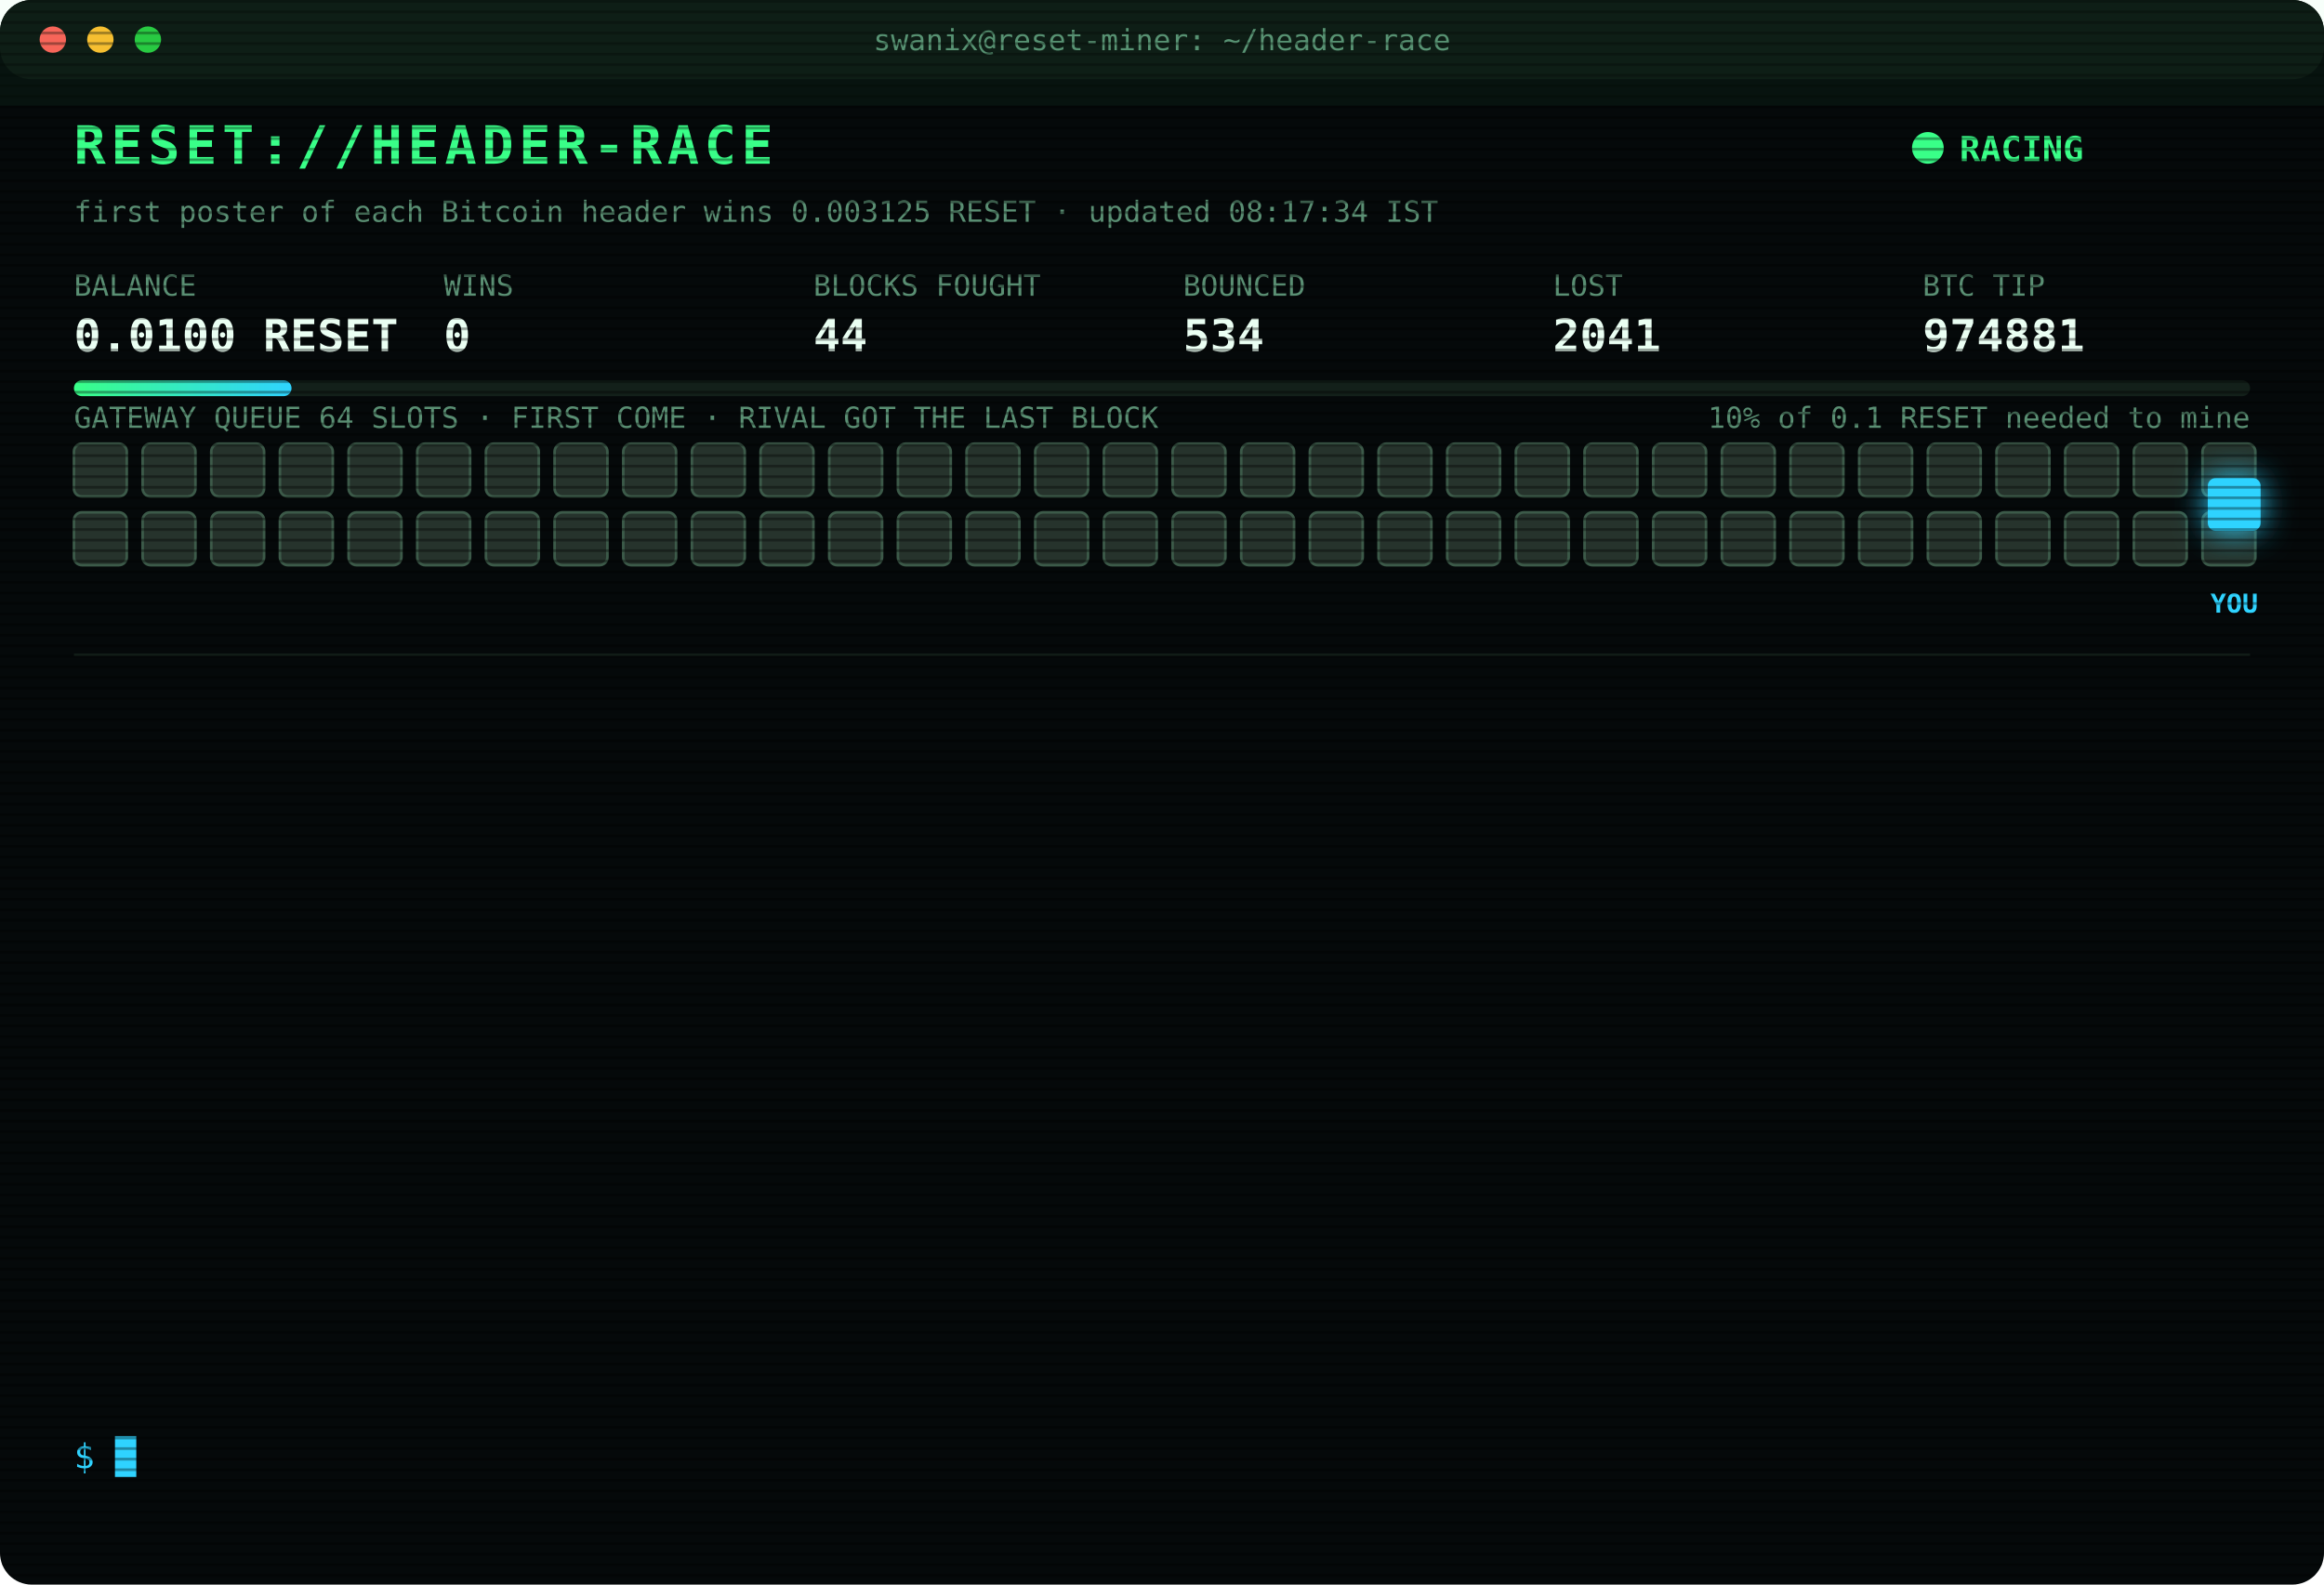
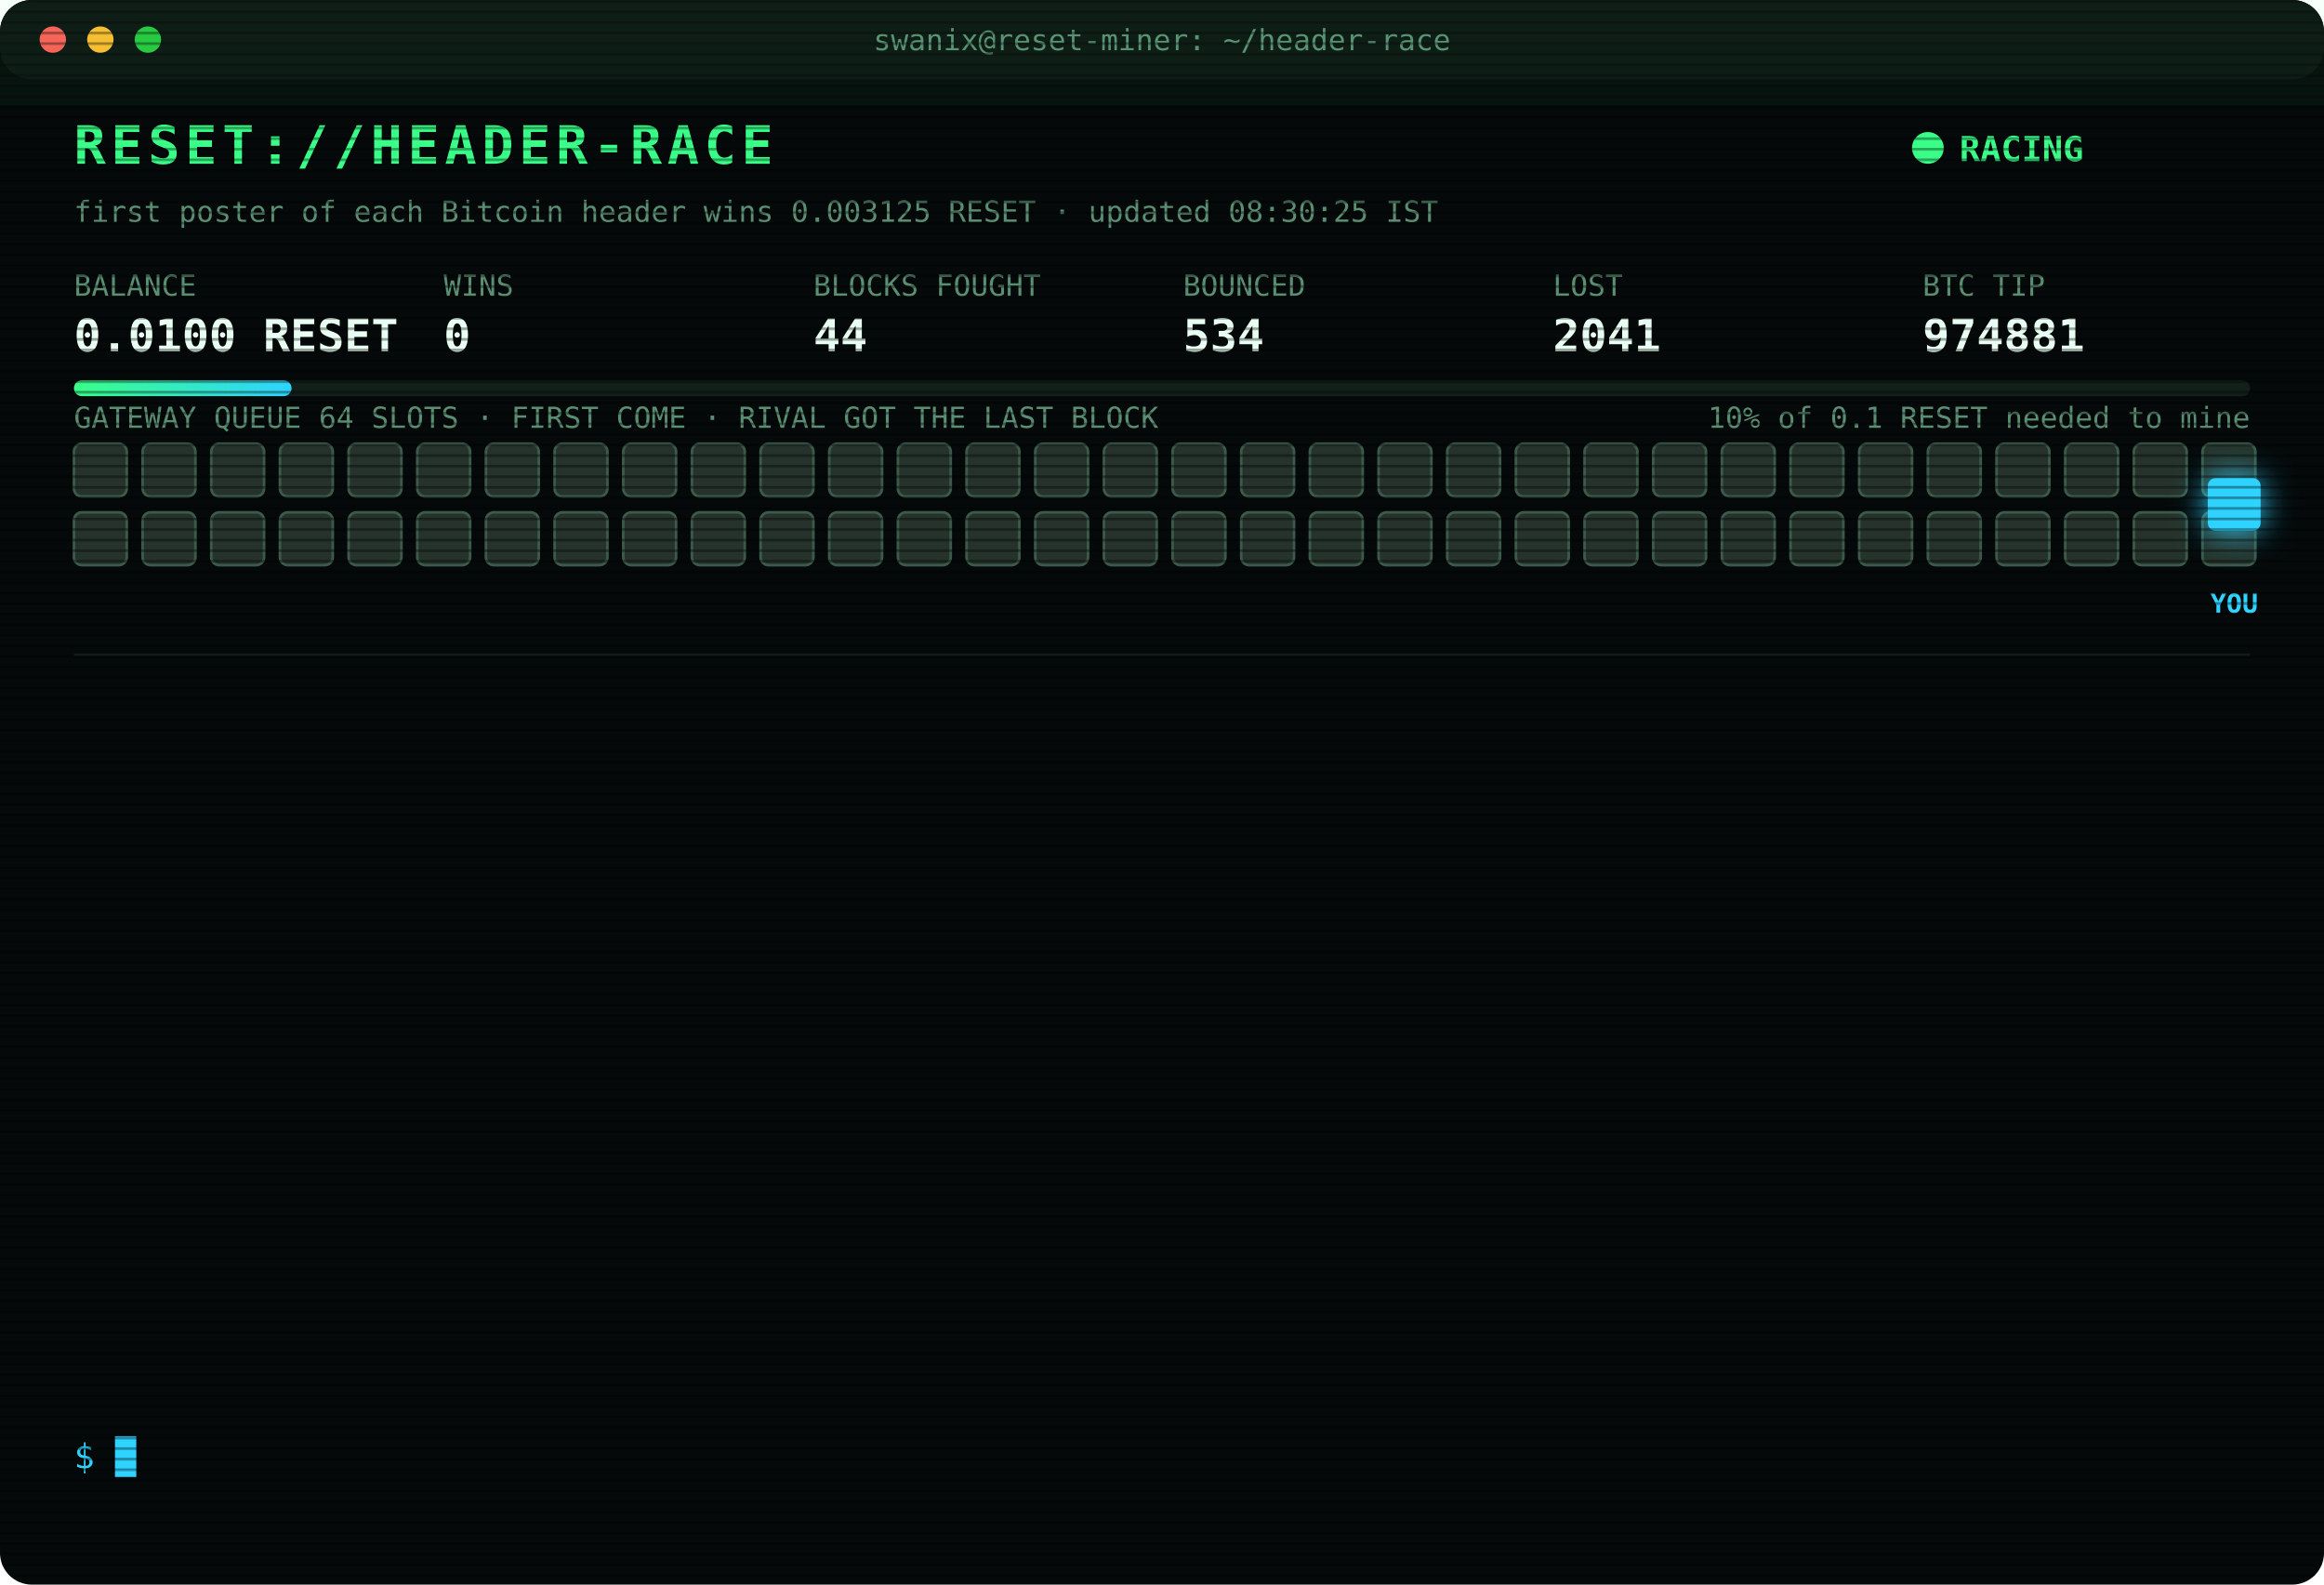
<svg xmlns="http://www.w3.org/2000/svg" width="880" height="600" viewBox="0 0 880 600" font-family="ui-monospace,SFMono-Regular,Menlo,Consolas,monospace">
  <style>
text{font-size:13px;fill:#7CFFB2}
.title{font-size:20px;font-weight:700;fill:#39FF88;letter-spacing:2px;animation:glitch 3s infinite steps(1)}
.sub{fill:#2fd3ff}.k{fill:#5a8f73;font-size:11px}.v{font-size:17px;font-weight:700;fill:#eafff3}
.ts{fill:#3f6b56}.boot{fill:#2fd3ff}.dim{fill:#5a8f73}.bad{fill:#ff4d6d}.warn{fill:#ffd23f}.mag{fill:#ff5cf0}.win{fill:#39FF88;font-weight:700}
.tag{font-size:10px;fill:#2fd3ff;font-weight:700}
.rival{fill:#26332c;stroke:#3c5a49;animation:jam 1.2s infinite alternate}
.idle{fill:#141c18;stroke:#22302a;animation:breathe 4s infinite}
.me{fill:#2fd3ff;filter:drop-shadow(0 0 6px #2fd3ff)}
.hover{animation:nudge 1.1s infinite ease-in-out}.bounce{animation:kick 1.4s infinite}
.ln{opacity:0;animation:in .4s forwards}
.cur{animation:blink 1s infinite steps(1)}
.scan{animation:scan 6s infinite linear}
.led{animation:blink 1.4s infinite}
@keyframes in{from{opacity:0;transform:translateX(-6px)}to{opacity:1;transform:none}}
@keyframes blink{50%{opacity:0}}
@keyframes jam{to{fill:#33463b}}
@keyframes breathe{50%{opacity:.4}}
@keyframes nudge{50%{transform:translateX(-10px)}}
@keyframes kick{0%,100%{transform:none}30%{transform:translateX(-14px)}55%{transform:translateX(10px) translateY(-6px)}}
@keyframes glitch{0%,92%{transform:none}93%{transform:translateX(2px);fill:#ff4d6d}95%{transform:translateX(-2px);fill:#2fd3ff}97%{transform:none}}
@keyframes scan{from{transform:translateY(-40px)}to{transform:translateY(600px)}}
</style>
  <defs>
    <pattern id="sl" width="4" height="4" patternUnits="userSpaceOnUse">
      <rect width="4" height="1" fill="#000" opacity=".35" />
    </pattern>
    <linearGradient id="bar">
      <stop offset="0" stop-color="#39FF88" />
      <stop offset="1" stop-color="#2fd3ff" />
    </linearGradient>
  </defs>
  <rect width="880" height="600" rx="12" fill="#05090a" />
  <rect width="880" height="30" rx="12" fill="#0d1512" />
  <circle cx="20" cy="15" r="5" fill="#ff5f57" />
  <circle cx="38" cy="15" r="5" fill="#febc2e" />
  <circle cx="56" cy="15" r="5" fill="#28c840" />
  <text x="440" y="19" text-anchor="middle" class="k">swanix@reset-miner: ~/header-race</text>
  <text x="28" y="62" class="title">RESET://HEADER-RACE</text>
  <circle class="led" cx="730" cy="56" r="6" fill="#39FF88" />
  <text x="742" y="61" class="win">RACING</text>
-   <text x="28" y="84" class="k">first poster of each Bitcoin header wins 0.003125 RESET · updated 08:17:34 IST</text>
+   <text x="28" y="84" class="k">first poster of each Bitcoin header wins 0.003125 RESET · updated 08:30:25 IST</text>
  <text x="28" y="112" class="k">BALANCE</text>
  <text x="28" y="133" class="v">0.0100 RESET</text>
  <text x="168" y="112" class="k">WINS</text>
  <text x="168" y="133" class="v">0</text>
  <text x="308" y="112" class="k">BLOCKS FOUGHT</text>
  <text x="308" y="133" class="v">44</text>
  <text x="448" y="112" class="k">BOUNCED</text>
  <text x="448" y="133" class="v">534</text>
  <text x="588" y="112" class="k">LOST</text>
  <text x="588" y="133" class="v">2041</text>
  <text x="728" y="112" class="k">BTC TIP</text>
  <text x="728" y="133" class="v">974881</text>
  <rect x="28" y="144" width="824" height="6" rx="3" fill="#13201a" />
  <rect x="28" y="144" width="82.4" height="6" rx="3" fill="url(#bar)" />
  <text x="852" y="162" text-anchor="end" class="k">10% of 0.1 RESET needed to mine</text>
  <text x="28" y="162" class="k">GATEWAY QUEUE 64 SLOTS · FIRST COME · RIVAL GOT THE LAST BLOCK</text>
  <rect class="rival" x="28" y="168" width="20" height="20" rx="3" style="animation-delay:0.00s" />
  <rect class="rival" x="54" y="168" width="20" height="20" rx="3" style="animation-delay:0.05s" />
  <rect class="rival" x="80" y="168" width="20" height="20" rx="3" style="animation-delay:0.10s" />
  <rect class="rival" x="106" y="168" width="20" height="20" rx="3" style="animation-delay:0.15s" />
  <rect class="rival" x="132" y="168" width="20" height="20" rx="3" style="animation-delay:0.20s" />
  <rect class="rival" x="158" y="168" width="20" height="20" rx="3" style="animation-delay:0.25s" />
  <rect class="rival" x="184" y="168" width="20" height="20" rx="3" style="animation-delay:0.30s" />
  <rect class="rival" x="210" y="168" width="20" height="20" rx="3" style="animation-delay:0.35s" />
  <rect class="rival" x="236" y="168" width="20" height="20" rx="3" style="animation-delay:0.40s" />
  <rect class="rival" x="262" y="168" width="20" height="20" rx="3" style="animation-delay:0.45s" />
  <rect class="rival" x="288" y="168" width="20" height="20" rx="3" style="animation-delay:0.50s" />
  <rect class="rival" x="314" y="168" width="20" height="20" rx="3" style="animation-delay:0.55s" />
  <rect class="rival" x="340" y="168" width="20" height="20" rx="3" style="animation-delay:0.60s" />
  <rect class="rival" x="366" y="168" width="20" height="20" rx="3" style="animation-delay:0.65s" />
  <rect class="rival" x="392" y="168" width="20" height="20" rx="3" style="animation-delay:0.70s" />
  <rect class="rival" x="418" y="168" width="20" height="20" rx="3" style="animation-delay:0.75s" />
  <rect class="rival" x="444" y="168" width="20" height="20" rx="3" style="animation-delay:0.80s" />
  <rect class="rival" x="470" y="168" width="20" height="20" rx="3" style="animation-delay:0.85s" />
  <rect class="rival" x="496" y="168" width="20" height="20" rx="3" style="animation-delay:0.90s" />
  <rect class="rival" x="522" y="168" width="20" height="20" rx="3" style="animation-delay:0.95s" />
  <rect class="rival" x="548" y="168" width="20" height="20" rx="3" style="animation-delay:1.00s" />
  <rect class="rival" x="574" y="168" width="20" height="20" rx="3" style="animation-delay:1.05s" />
  <rect class="rival" x="600" y="168" width="20" height="20" rx="3" style="animation-delay:1.10s" />
  <rect class="rival" x="626" y="168" width="20" height="20" rx="3" style="animation-delay:1.15s" />
  <rect class="rival" x="652" y="168" width="20" height="20" rx="3" style="animation-delay:1.20s" />
  <rect class="rival" x="678" y="168" width="20" height="20" rx="3" style="animation-delay:1.25s" />
  <rect class="rival" x="704" y="168" width="20" height="20" rx="3" style="animation-delay:1.30s" />
  <rect class="rival" x="730" y="168" width="20" height="20" rx="3" style="animation-delay:1.35s" />
  <rect class="rival" x="756" y="168" width="20" height="20" rx="3" style="animation-delay:1.40s" />
  <rect class="rival" x="782" y="168" width="20" height="20" rx="3" style="animation-delay:1.45s" />
  <rect class="rival" x="808" y="168" width="20" height="20" rx="3" style="animation-delay:1.50s" />
  <rect class="rival" x="834" y="168" width="20" height="20" rx="3" style="animation-delay:1.55s" />
  <rect class="rival" x="28" y="194" width="20" height="20" rx="3" style="animation-delay:1.60s" />
  <rect class="rival" x="54" y="194" width="20" height="20" rx="3" style="animation-delay:1.65s" />
  <rect class="rival" x="80" y="194" width="20" height="20" rx="3" style="animation-delay:1.70s" />
  <rect class="rival" x="106" y="194" width="20" height="20" rx="3" style="animation-delay:1.75s" />
  <rect class="rival" x="132" y="194" width="20" height="20" rx="3" style="animation-delay:1.80s" />
  <rect class="rival" x="158" y="194" width="20" height="20" rx="3" style="animation-delay:1.85s" />
  <rect class="rival" x="184" y="194" width="20" height="20" rx="3" style="animation-delay:1.90s" />
  <rect class="rival" x="210" y="194" width="20" height="20" rx="3" style="animation-delay:1.95s" />
  <rect class="rival" x="236" y="194" width="20" height="20" rx="3" style="animation-delay:2.00s" />
  <rect class="rival" x="262" y="194" width="20" height="20" rx="3" style="animation-delay:2.05s" />
  <rect class="rival" x="288" y="194" width="20" height="20" rx="3" style="animation-delay:2.10s" />
  <rect class="rival" x="314" y="194" width="20" height="20" rx="3" style="animation-delay:2.15s" />
  <rect class="rival" x="340" y="194" width="20" height="20" rx="3" style="animation-delay:2.20s" />
  <rect class="rival" x="366" y="194" width="20" height="20" rx="3" style="animation-delay:2.25s" />
  <rect class="rival" x="392" y="194" width="20" height="20" rx="3" style="animation-delay:2.30s" />
  <rect class="rival" x="418" y="194" width="20" height="20" rx="3" style="animation-delay:2.35s" />
  <rect class="rival" x="444" y="194" width="20" height="20" rx="3" style="animation-delay:2.40s" />
  <rect class="rival" x="470" y="194" width="20" height="20" rx="3" style="animation-delay:2.45s" />
  <rect class="rival" x="496" y="194" width="20" height="20" rx="3" style="animation-delay:2.50s" />
  <rect class="rival" x="522" y="194" width="20" height="20" rx="3" style="animation-delay:2.55s" />
  <rect class="rival" x="548" y="194" width="20" height="20" rx="3" style="animation-delay:2.60s" />
  <rect class="rival" x="574" y="194" width="20" height="20" rx="3" style="animation-delay:2.65s" />
  <rect class="rival" x="600" y="194" width="20" height="20" rx="3" style="animation-delay:2.70s" />
  <rect class="rival" x="626" y="194" width="20" height="20" rx="3" style="animation-delay:2.75s" />
  <rect class="rival" x="652" y="194" width="20" height="20" rx="3" style="animation-delay:2.80s" />
  <rect class="rival" x="678" y="194" width="20" height="20" rx="3" style="animation-delay:2.85s" />
  <rect class="rival" x="704" y="194" width="20" height="20" rx="3" style="animation-delay:2.90s" />
  <rect class="rival" x="730" y="194" width="20" height="20" rx="3" style="animation-delay:2.95s" />
  <rect class="rival" x="756" y="194" width="20" height="20" rx="3" style="animation-delay:3.00s" />
  <rect class="rival" x="782" y="194" width="20" height="20" rx="3" style="animation-delay:3.05s" />
  <rect class="rival" x="808" y="194" width="20" height="20" rx="3" style="animation-delay:3.10s" />
  <rect class="rival" x="834" y="194" width="20" height="20" rx="3" style="animation-delay:3.15s" />
  <g class="hover">
    <rect class="me" x="836" y="181" width="20" height="20" rx="3" />
    <text class="tag" x="846" y="232" text-anchor="middle">YOU</text>
  </g>
  <line x1="28" x2="852" y1="248" y2="248" stroke="#13201a" />
  <g class="ln" style="animation-delay:0.40s">
    <text x="28" y="270" class="ts">05:44:23</text>
    <text x="104" y="270" class="bad">[LOST] #974870 taken by a rival miner</text>
  </g>
  <g class="ln" style="animation-delay:0.65s">
    <text x="28" y="292" class="ts">06:10:12</text>
    <text x="104" y="292" class="bad">[LOST] #974871 taken by a rival miner</text>
  </g>
  <g class="ln" style="animation-delay:0.90s">
    <text x="28" y="314" class="ts">06:29:24</text>
    <text x="104" y="314" class="bad">[LOST] #974872 taken by a rival miner</text>
  </g>
  <g class="ln" style="animation-delay:1.15s">
    <text x="28" y="336" class="ts">06:40:34</text>
    <text x="104" y="336" class="dim">[STINT END] calls 763 · wins 0</text>
  </g>
  <g class="ln" style="animation-delay:1.40s">
    <text x="28" y="358" class="ts">06:45:25</text>
    <text x="104" y="358" class="boot">[BOOT] racer v3 online · 3 feeds · stint 340m</text>
  </g>
  <g class="ln" style="animation-delay:1.65s">
    <text x="28" y="380" class="ts">06:56:10</text>
    <text x="104" y="380" class="bad">[LOST] #974873 taken by a rival miner</text>
  </g>
  <g class="ln" style="animation-delay:1.90s">
    <text x="28" y="402" class="ts">07:01:21</text>
    <text x="104" y="402" class="bad">[LOST] #974874 taken by a rival miner</text>
  </g>
  <g class="ln" style="animation-delay:2.15s">
    <text x="28" y="424" class="ts">07:21:02</text>
    <text x="104" y="424" class="bad">[LOST] #974875 taken by a rival miner</text>
  </g>
  <g class="ln" style="animation-delay:2.40s">
    <text x="28" y="446" class="ts">07:27:43</text>
    <text x="104" y="446" class="bad">[LOST] #974876 taken by a rival miner</text>
  </g>
  <g class="ln" style="animation-delay:2.65s">
    <text x="28" y="468" class="ts">07:29:48</text>
    <text x="104" y="468" class="bad">[LOST] #974877 taken by a rival miner</text>
  </g>
  <g class="ln" style="animation-delay:2.90s">
    <text x="28" y="490" class="ts">07:39:37</text>
    <text x="104" y="490" class="bad">[LOST] #974878 taken by a rival miner</text>
  </g>
  <g class="ln" style="animation-delay:3.15s">
    <text x="28" y="512" class="ts">08:06:49</text>
    <text x="104" y="512" class="bad">[LOST] #974879 taken by a rival miner</text>
  </g>
  <g class="ln" style="animation-delay:3.40s">
    <text x="28" y="534" class="ts">08:17:34</text>
    <text x="104" y="534" class="bad">[LOST] #974881 taken by a rival miner</text>
  </g>
  <text x="28" y="556" class="sub">$ <tspan class="cur">█</tspan>
  </text>
  <rect width="880" height="600" rx="12" fill="url(#sl)" pointer-events="none" />
  <rect class="scan" width="880" height="40" fill="#39FF88" opacity=".04" />
</svg>
